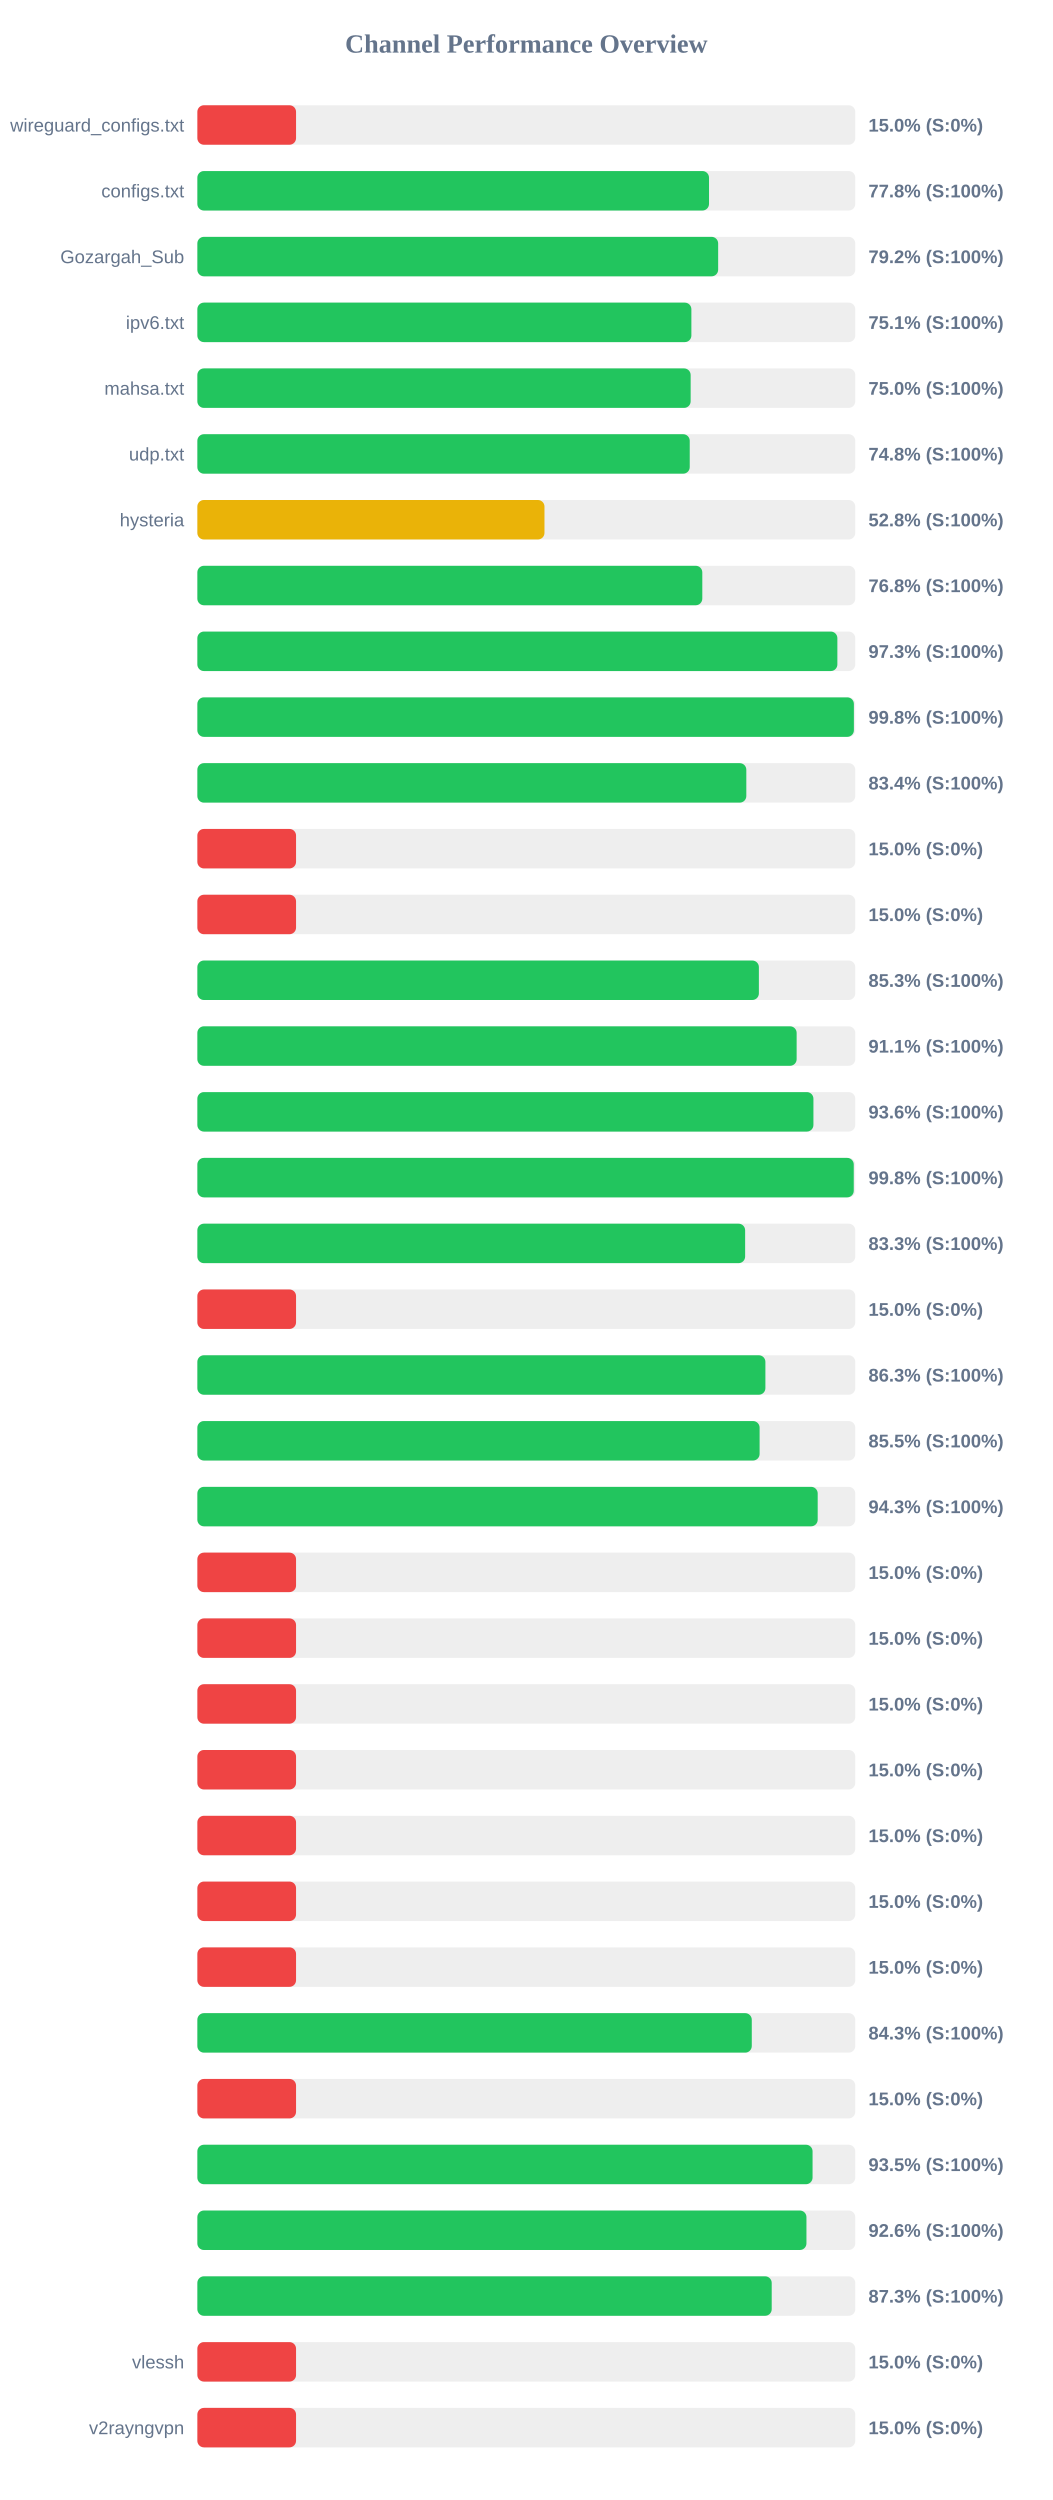
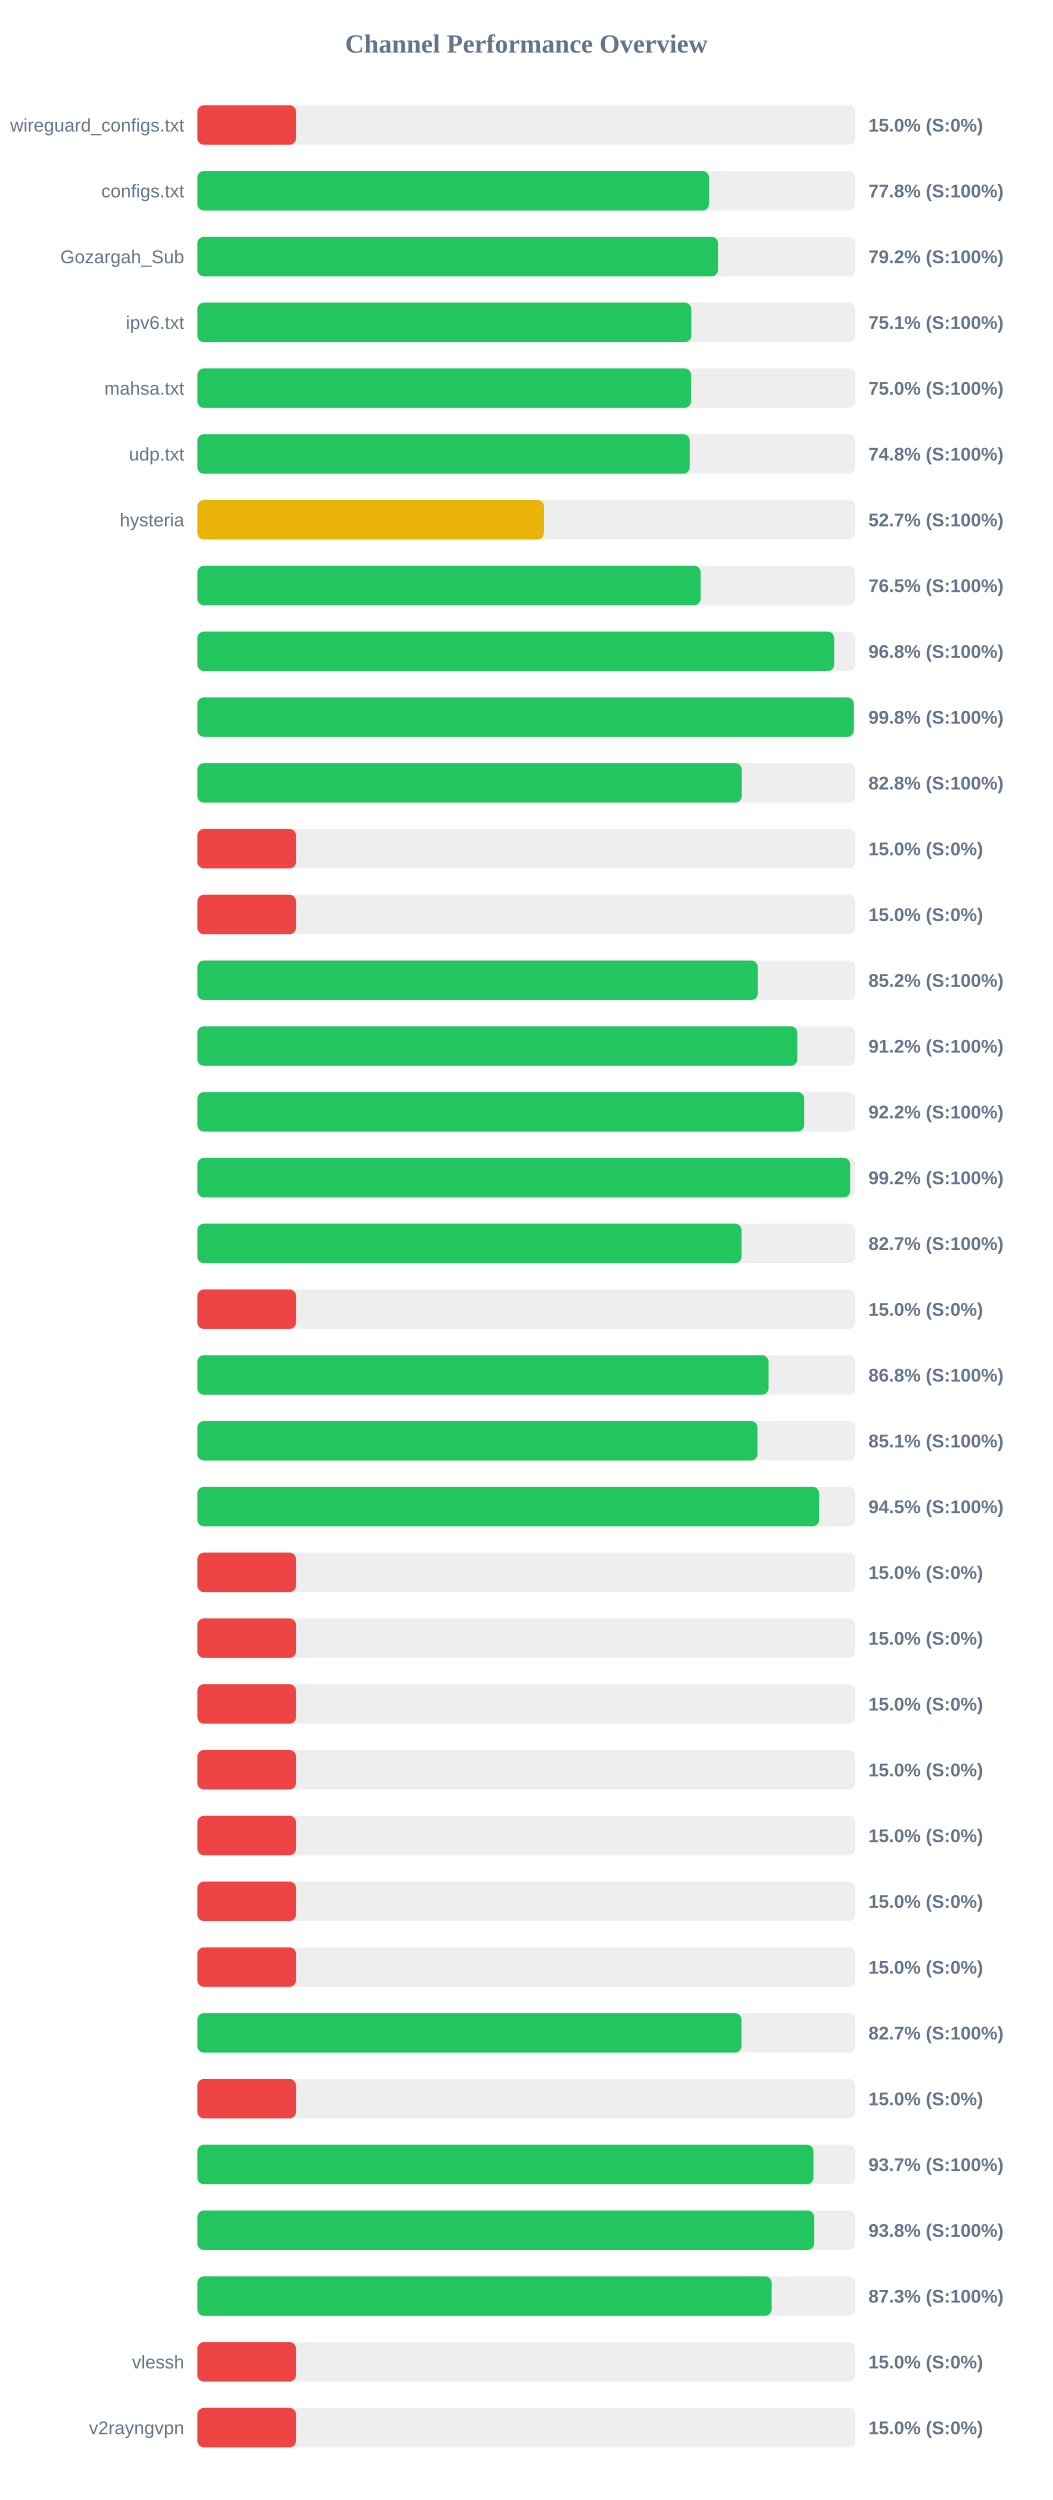
<svg xmlns="http://www.w3.org/2000/svg" width="800" height="1900" version="1.1">
  <style>
        .row { font: 14px Arial; fill: #64748b; }
        .score { font: bold 14px Arial; fill: #64748b; }
    </style>
  <text x="400" y="40" text-anchor="middle" font-size="20px" font-weight="bold" fill="#64748b">Channel Performance Overview</text>
  <rect x="150" y="80" width="500" height="30" fill="#eee" rx="5" />
  <rect x="150" y="80" width="75.0" height="30" fill="#ef4444" rx="5" />
  <text x="140" y="100" text-anchor="end" class="row">wireguard_configs.txt</text>
  <text x="660" y="100" text-anchor="start" class="score">15.0% (S:0%)</text>
  <rect x="150" y="130" width="500" height="30" fill="#eee" rx="5" />
  <rect x="150" y="130" width="388.85" height="30" fill="#22c55e" rx="5" />
  <text x="140" y="150" text-anchor="end" class="row">configs.txt</text>
  <text x="660" y="150" text-anchor="start" class="score">77.8% (S:100%)</text>
  <rect x="150" y="180" width="500" height="30" fill="#eee" rx="5" />
-   <rect x="150" y="180" width="395.8" height="30" fill="#22c55e" rx="5" />
+   <rect x="150" y="180" width="395.75" height="30" fill="#22c55e" rx="5" />
  <text x="140" y="200" text-anchor="end" class="row">Gozargah_Sub</text>
  <text x="660" y="200" text-anchor="start" class="score">79.2% (S:100%)</text>
  <rect x="150" y="230" width="500" height="30" fill="#eee" rx="5" />
-   <rect x="150" y="230" width="375.45" height="30" fill="#22c55e" rx="5" />
+   <rect x="150" y="230" width="375.4" height="30" fill="#22c55e" rx="5" />
  <text x="140" y="250" text-anchor="end" class="row">ipv6.txt</text>
  <text x="660" y="250" text-anchor="start" class="score">75.1% (S:100%)</text>
  <rect x="150" y="280" width="500" height="30" fill="#eee" rx="5" />
-   <rect x="150" y="280" width="374.9" height="30" fill="#22c55e" rx="5" />
+   <rect x="150" y="280" width="375.2" height="30" fill="#22c55e" rx="5" />
  <text x="140" y="300" text-anchor="end" class="row">mahsa.txt</text>
  <text x="660" y="300" text-anchor="start" class="score">75.0% (S:100%)</text>
  <rect x="150" y="330" width="500" height="30" fill="#eee" rx="5" />
-   <rect x="150" y="330" width="374.2" height="30" fill="#22c55e" rx="5" />
+   <rect x="150" y="330" width="374.25" height="30" fill="#22c55e" rx="5" />
  <text x="140" y="350" text-anchor="end" class="row">udp.txt</text>
  <text x="660" y="350" text-anchor="start" class="score">74.8% (S:100%)</text>
  <rect x="150" y="380" width="500" height="30" fill="#eee" rx="5" />
-   <rect x="150" y="380" width="263.8" height="30" fill="#eab308" rx="5" />
+   <rect x="150" y="380" width="263.45" height="30" fill="#eab308" rx="5" />
  <text x="140" y="400" text-anchor="end" class="row">hysteria</text>
-   <text x="660" y="400" text-anchor="start" class="score">52.8% (S:100%)</text>
+   <text x="660" y="400" text-anchor="start" class="score">52.7% (S:100%)</text>
  <rect x="150" y="430" width="500" height="30" fill="#eee" rx="5" />
-   <rect x="150" y="430" width="383.75" height="30" fill="#22c55e" rx="5" />
+   <rect x="150" y="430" width="382.5" height="30" fill="#22c55e" rx="5" />
  <text x="140" y="450" text-anchor="end" class="row" />
-   <text x="660" y="450" text-anchor="start" class="score">76.8% (S:100%)</text>
+   <text x="660" y="450" text-anchor="start" class="score">76.5% (S:100%)</text>
  <rect x="150" y="480" width="500" height="30" fill="#eee" rx="5" />
-   <rect x="150" y="480" width="486.4" height="30" fill="#22c55e" rx="5" />
+   <rect x="150" y="480" width="484.0" height="30" fill="#22c55e" rx="5" />
  <text x="140" y="500" text-anchor="end" class="row" />
-   <text x="660" y="500" text-anchor="start" class="score">97.3% (S:100%)</text>
+   <text x="660" y="500" text-anchor="start" class="score">96.8% (S:100%)</text>
  <rect x="150" y="530" width="500" height="30" fill="#eee" rx="5" />
-   <rect x="150" y="530" width="498.95" height="30" fill="#22c55e" rx="5" />
+   <rect x="150" y="530" width="498.9" height="30" fill="#22c55e" rx="5" />
  <text x="140" y="550" text-anchor="end" class="row" />
  <text x="660" y="550" text-anchor="start" class="score">99.8% (S:100%)</text>
  <rect x="150" y="580" width="500" height="30" fill="#eee" rx="5" />
-   <rect x="150" y="580" width="417.2" height="30" fill="#22c55e" rx="5" />
+   <rect x="150" y="580" width="413.75" height="30" fill="#22c55e" rx="5" />
  <text x="140" y="600" text-anchor="end" class="row" />
-   <text x="660" y="600" text-anchor="start" class="score">83.4% (S:100%)</text>
+   <text x="660" y="600" text-anchor="start" class="score">82.8% (S:100%)</text>
  <rect x="150" y="630" width="500" height="30" fill="#eee" rx="5" />
  <rect x="150" y="630" width="75.0" height="30" fill="#ef4444" rx="5" />
  <text x="140" y="650" text-anchor="end" class="row" />
  <text x="660" y="650" text-anchor="start" class="score">15.0% (S:0%)</text>
  <rect x="150" y="680" width="500" height="30" fill="#eee" rx="5" />
  <rect x="150" y="680" width="75.0" height="30" fill="#ef4444" rx="5" />
  <text x="140" y="700" text-anchor="end" class="row" />
  <text x="660" y="700" text-anchor="start" class="score">15.0% (S:0%)</text>
  <rect x="150" y="730" width="500" height="30" fill="#eee" rx="5" />
-   <rect x="150" y="730" width="426.75" height="30" fill="#22c55e" rx="5" />
+   <rect x="150" y="730" width="425.95" height="30" fill="#22c55e" rx="5" />
  <text x="140" y="750" text-anchor="end" class="row" />
-   <text x="660" y="750" text-anchor="start" class="score">85.3% (S:100%)</text>
+   <text x="660" y="750" text-anchor="start" class="score">85.2% (S:100%)</text>
  <rect x="150" y="780" width="500" height="30" fill="#eee" rx="5" />
-   <rect x="150" y="780" width="455.45" height="30" fill="#22c55e" rx="5" />
+   <rect x="150" y="780" width="455.95" height="30" fill="#22c55e" rx="5" />
  <text x="140" y="800" text-anchor="end" class="row" />
-   <text x="660" y="800" text-anchor="start" class="score">91.1% (S:100%)</text>
+   <text x="660" y="800" text-anchor="start" class="score">91.2% (S:100%)</text>
  <rect x="150" y="830" width="500" height="30" fill="#eee" rx="5" />
-   <rect x="150" y="830" width="468.2" height="30" fill="#22c55e" rx="5" />
+   <rect x="150" y="830" width="461.15" height="30" fill="#22c55e" rx="5" />
  <text x="140" y="850" text-anchor="end" class="row" />
-   <text x="660" y="850" text-anchor="start" class="score">93.6% (S:100%)</text>
+   <text x="660" y="850" text-anchor="start" class="score">92.2% (S:100%)</text>
  <rect x="150" y="880" width="500" height="30" fill="#eee" rx="5" />
-   <rect x="150" y="880" width="498.85" height="30" fill="#22c55e" rx="5" />
+   <rect x="150" y="880" width="496.15" height="30" fill="#22c55e" rx="5" />
  <text x="140" y="900" text-anchor="end" class="row" />
-   <text x="660" y="900" text-anchor="start" class="score">99.8% (S:100%)</text>
+   <text x="660" y="900" text-anchor="start" class="score">99.2% (S:100%)</text>
  <rect x="150" y="930" width="500" height="30" fill="#eee" rx="5" />
-   <rect x="150" y="930" width="416.3" height="30" fill="#22c55e" rx="5" />
+   <rect x="150" y="930" width="413.6" height="30" fill="#22c55e" rx="5" />
  <text x="140" y="950" text-anchor="end" class="row" />
-   <text x="660" y="950" text-anchor="start" class="score">83.3% (S:100%)</text>
+   <text x="660" y="950" text-anchor="start" class="score">82.7% (S:100%)</text>
  <rect x="150" y="980" width="500" height="30" fill="#eee" rx="5" />
  <rect x="150" y="980" width="75.0" height="30" fill="#ef4444" rx="5" />
  <text x="140" y="1000" text-anchor="end" class="row" />
  <text x="660" y="1000" text-anchor="start" class="score">15.0% (S:0%)</text>
  <rect x="150" y="1030" width="500" height="30" fill="#eee" rx="5" />
-   <rect x="150" y="1030" width="431.7" height="30" fill="#22c55e" rx="5" />
+   <rect x="150" y="1030" width="434.1" height="30" fill="#22c55e" rx="5" />
  <text x="140" y="1050" text-anchor="end" class="row" />
-   <text x="660" y="1050" text-anchor="start" class="score">86.3% (S:100%)</text>
+   <text x="660" y="1050" text-anchor="start" class="score">86.8% (S:100%)</text>
  <rect x="150" y="1080" width="500" height="30" fill="#eee" rx="5" />
-   <rect x="150" y="1080" width="427.3" height="30" fill="#22c55e" rx="5" />
+   <rect x="150" y="1080" width="425.7" height="30" fill="#22c55e" rx="5" />
  <text x="140" y="1100" text-anchor="end" class="row" />
-   <text x="660" y="1100" text-anchor="start" class="score">85.5% (S:100%)</text>
+   <text x="660" y="1100" text-anchor="start" class="score">85.1% (S:100%)</text>
  <rect x="150" y="1130" width="500" height="30" fill="#eee" rx="5" />
-   <rect x="150" y="1130" width="471.45" height="30" fill="#22c55e" rx="5" />
+   <rect x="150" y="1130" width="472.5" height="30" fill="#22c55e" rx="5" />
  <text x="140" y="1150" text-anchor="end" class="row" />
-   <text x="660" y="1150" text-anchor="start" class="score">94.3% (S:100%)</text>
+   <text x="660" y="1150" text-anchor="start" class="score">94.5% (S:100%)</text>
  <rect x="150" y="1180" width="500" height="30" fill="#eee" rx="5" />
  <rect x="150" y="1180" width="75.0" height="30" fill="#ef4444" rx="5" />
  <text x="140" y="1200" text-anchor="end" class="row" />
  <text x="660" y="1200" text-anchor="start" class="score">15.0% (S:0%)</text>
  <rect x="150" y="1230" width="500" height="30" fill="#eee" rx="5" />
  <rect x="150" y="1230" width="75.0" height="30" fill="#ef4444" rx="5" />
  <text x="140" y="1250" text-anchor="end" class="row" />
  <text x="660" y="1250" text-anchor="start" class="score">15.0% (S:0%)</text>
  <rect x="150" y="1280" width="500" height="30" fill="#eee" rx="5" />
  <rect x="150" y="1280" width="75.0" height="30" fill="#ef4444" rx="5" />
  <text x="140" y="1300" text-anchor="end" class="row" />
  <text x="660" y="1300" text-anchor="start" class="score">15.0% (S:0%)</text>
  <rect x="150" y="1330" width="500" height="30" fill="#eee" rx="5" />
  <rect x="150" y="1330" width="75.0" height="30" fill="#ef4444" rx="5" />
  <text x="140" y="1350" text-anchor="end" class="row" />
  <text x="660" y="1350" text-anchor="start" class="score">15.0% (S:0%)</text>
  <rect x="150" y="1380" width="500" height="30" fill="#eee" rx="5" />
  <rect x="150" y="1380" width="75.0" height="30" fill="#ef4444" rx="5" />
  <text x="140" y="1400" text-anchor="end" class="row" />
  <text x="660" y="1400" text-anchor="start" class="score">15.0% (S:0%)</text>
  <rect x="150" y="1430" width="500" height="30" fill="#eee" rx="5" />
  <rect x="150" y="1430" width="75.0" height="30" fill="#ef4444" rx="5" />
  <text x="140" y="1450" text-anchor="end" class="row" />
  <text x="660" y="1450" text-anchor="start" class="score">15.0% (S:0%)</text>
  <rect x="150" y="1480" width="500" height="30" fill="#eee" rx="5" />
  <rect x="150" y="1480" width="75.0" height="30" fill="#ef4444" rx="5" />
  <text x="140" y="1500" text-anchor="end" class="row" />
  <text x="660" y="1500" text-anchor="start" class="score">15.0% (S:0%)</text>
  <rect x="150" y="1530" width="500" height="30" fill="#eee" rx="5" />
-   <rect x="150" y="1530" width="421.35" height="30" fill="#22c55e" rx="5" />
+   <rect x="150" y="1530" width="413.55" height="30" fill="#22c55e" rx="5" />
  <text x="140" y="1550" text-anchor="end" class="row" />
-   <text x="660" y="1550" text-anchor="start" class="score">84.3% (S:100%)</text>
+   <text x="660" y="1550" text-anchor="start" class="score">82.7% (S:100%)</text>
  <rect x="150" y="1580" width="500" height="30" fill="#eee" rx="5" />
  <rect x="150" y="1580" width="75.0" height="30" fill="#ef4444" rx="5" />
  <text x="140" y="1600" text-anchor="end" class="row" />
  <text x="660" y="1600" text-anchor="start" class="score">15.0% (S:0%)</text>
  <rect x="150" y="1630" width="500" height="30" fill="#eee" rx="5" />
-   <rect x="150" y="1630" width="467.55" height="30" fill="#22c55e" rx="5" />
+   <rect x="150" y="1630" width="468.25" height="30" fill="#22c55e" rx="5" />
  <text x="140" y="1650" text-anchor="end" class="row" />
-   <text x="660" y="1650" text-anchor="start" class="score">93.5% (S:100%)</text>
+   <text x="660" y="1650" text-anchor="start" class="score">93.7% (S:100%)</text>
  <rect x="150" y="1680" width="500" height="30" fill="#eee" rx="5" />
-   <rect x="150" y="1680" width="462.9" height="30" fill="#22c55e" rx="5" />
+   <rect x="150" y="1680" width="468.75" height="30" fill="#22c55e" rx="5" />
  <text x="140" y="1700" text-anchor="end" class="row" />
-   <text x="660" y="1700" text-anchor="start" class="score">92.6% (S:100%)</text>
+   <text x="660" y="1700" text-anchor="start" class="score">93.8% (S:100%)</text>
  <rect x="150" y="1730" width="500" height="30" fill="#eee" rx="5" />
-   <rect x="150" y="1730" width="436.5" height="30" fill="#22c55e" rx="5" />
+   <rect x="150" y="1730" width="436.45" height="30" fill="#22c55e" rx="5" />
  <text x="140" y="1750" text-anchor="end" class="row" />
  <text x="660" y="1750" text-anchor="start" class="score">87.3% (S:100%)</text>
  <rect x="150" y="1780" width="500" height="30" fill="#eee" rx="5" />
  <rect x="150" y="1780" width="75.0" height="30" fill="#ef4444" rx="5" />
  <text x="140" y="1800" text-anchor="end" class="row">vlessh</text>
  <text x="660" y="1800" text-anchor="start" class="score">15.0% (S:0%)</text>
  <rect x="150" y="1830" width="500" height="30" fill="#eee" rx="5" />
  <rect x="150" y="1830" width="75.0" height="30" fill="#ef4444" rx="5" />
  <text x="140" y="1850" text-anchor="end" class="row">v2rayngvpn</text>
  <text x="660" y="1850" text-anchor="start" class="score">15.0% (S:0%)</text>
</svg>
